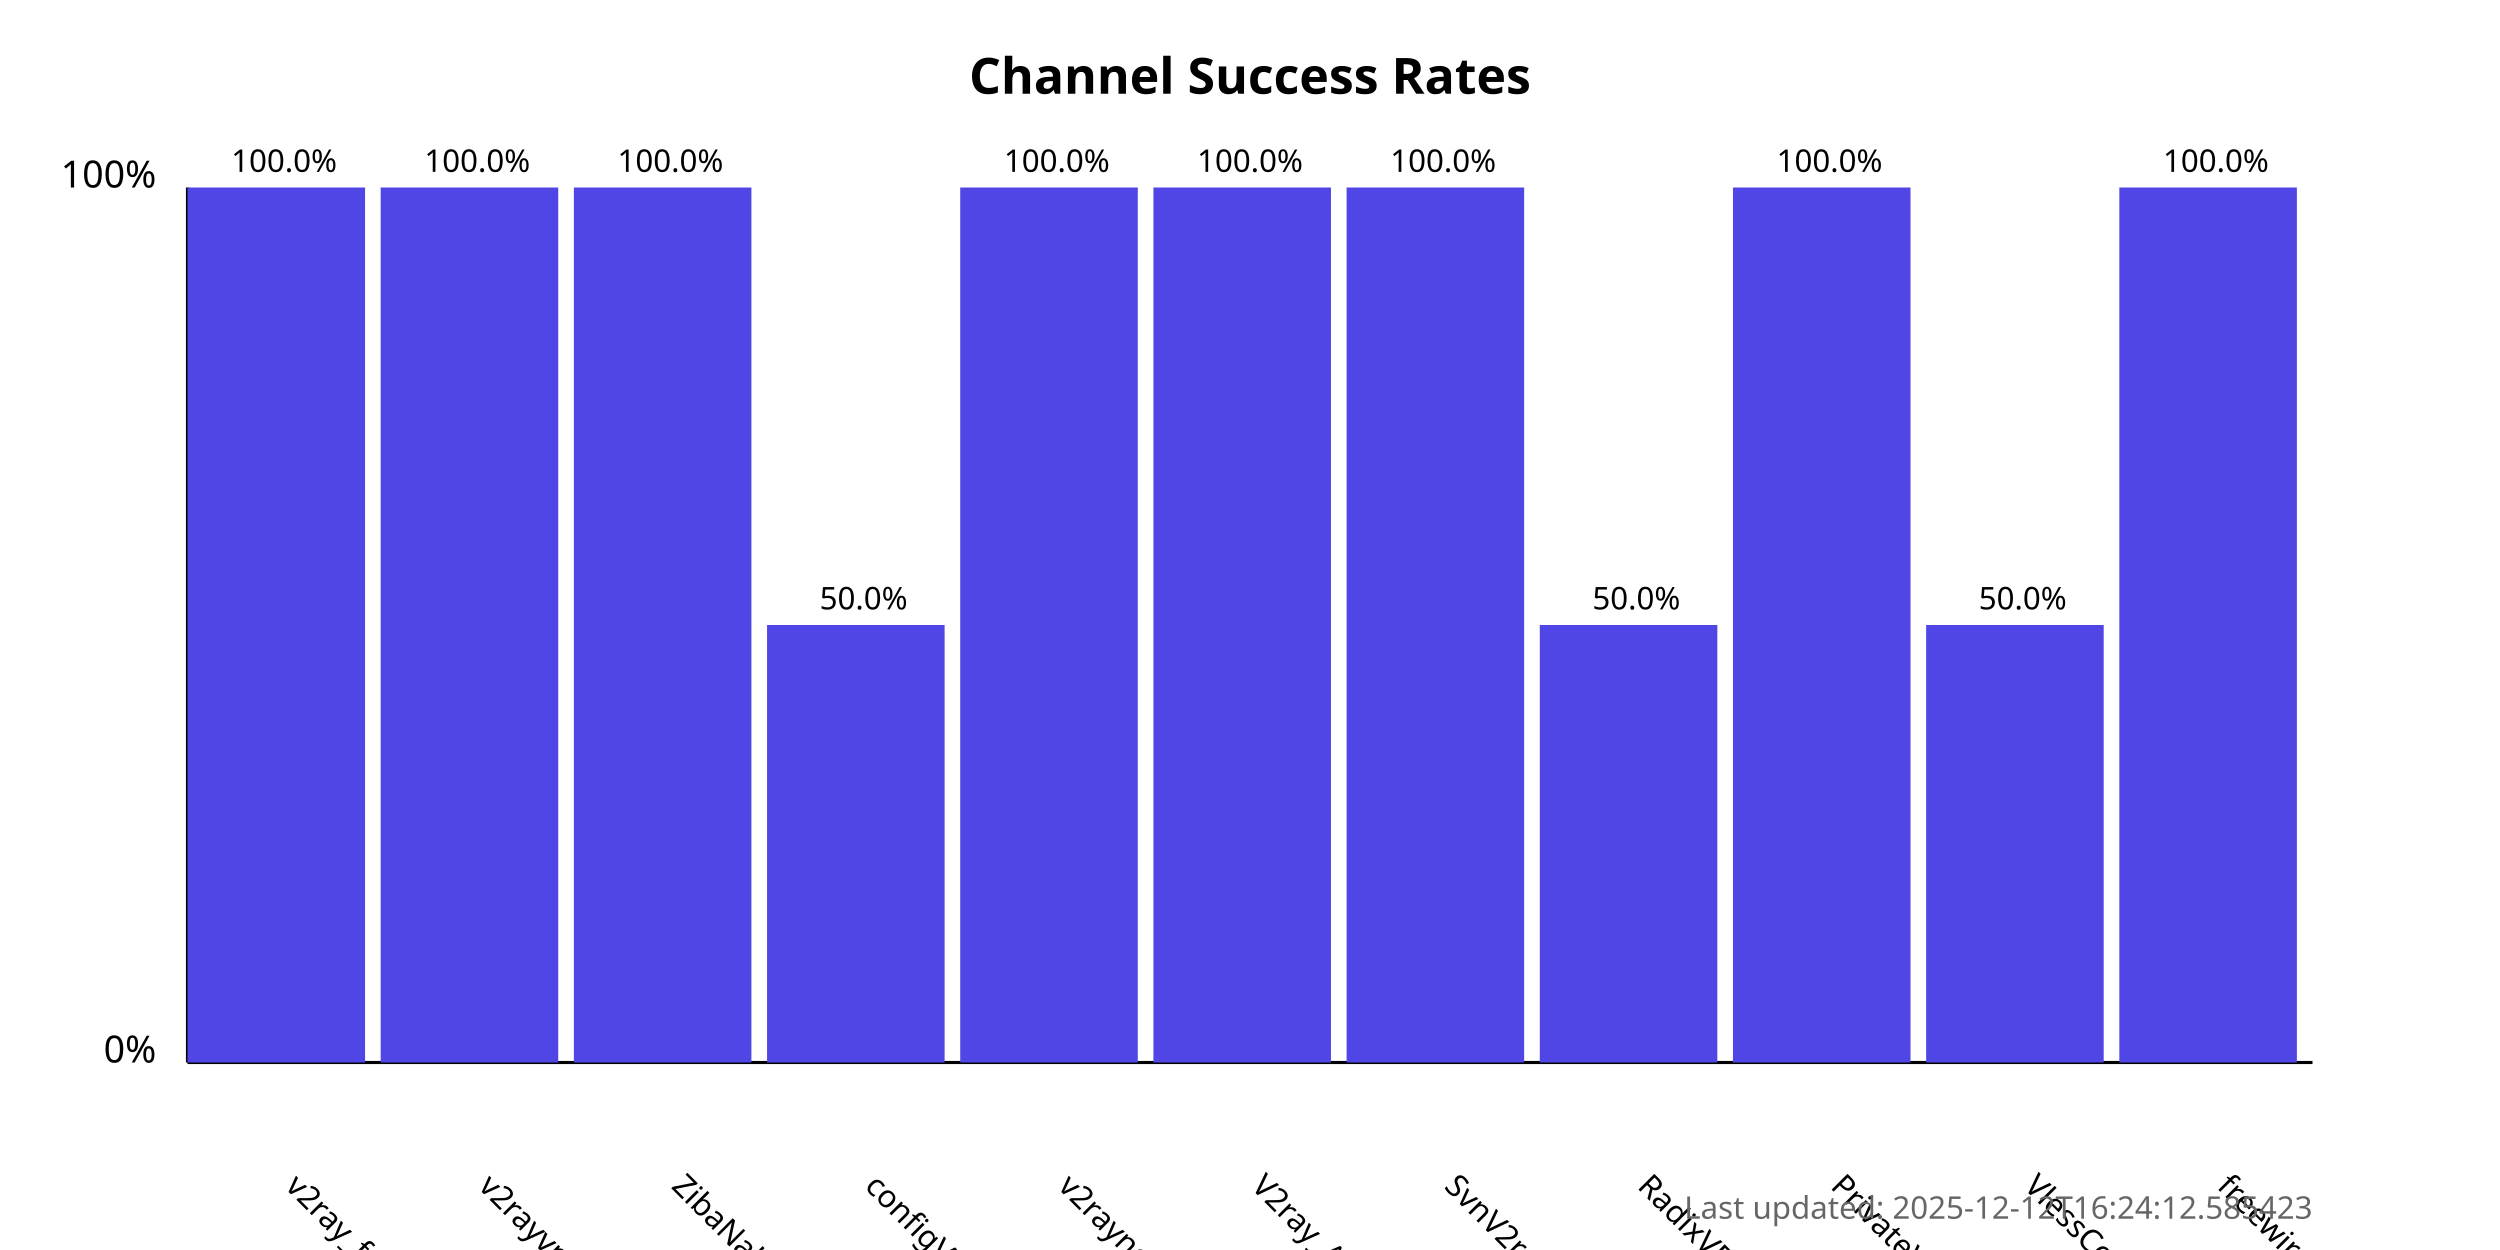
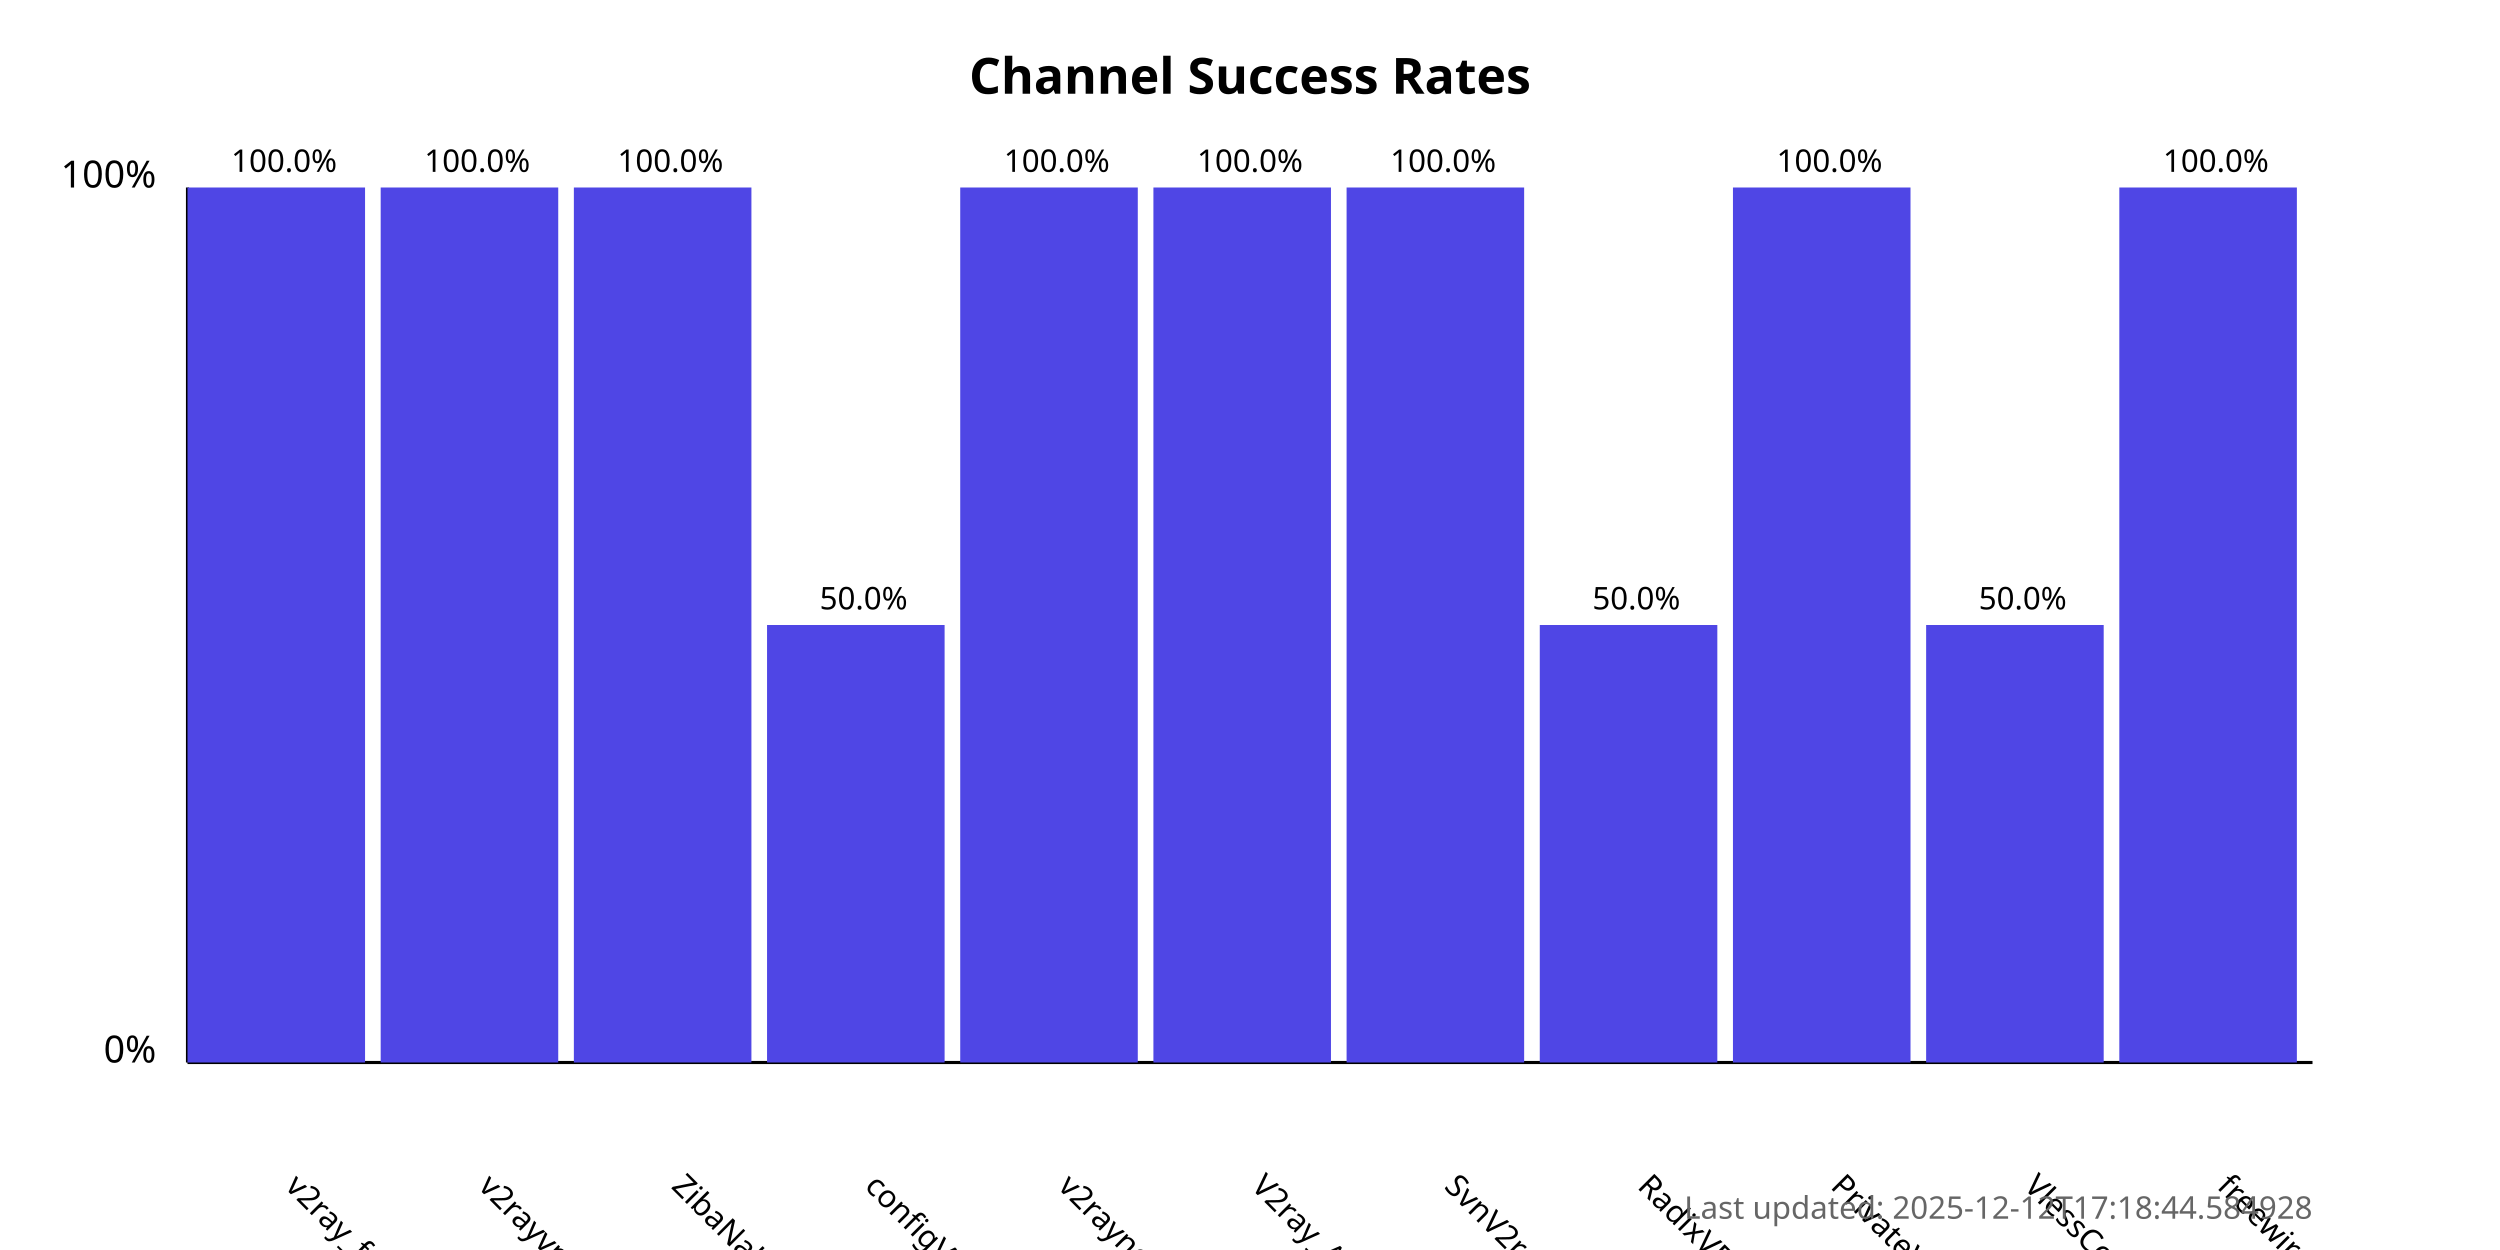
<svg xmlns="http://www.w3.org/2000/svg" width="800" height="400">
  <style>
            .chart-title { font: bold 16px sans-serif; }
            .axis-label { font: 12px sans-serif; }
            .tick-label { font: 10px sans-serif; }
            .bar { fill: #4f46e5; }
            .bar:hover { fill: #6366f1; }
            .timestamp { font: 10px sans-serif; fill: #666; }
        </style>
  <text x="400.0" y="30" text-anchor="middle" class="chart-title">
            Channel Success Rates
        </text>
  <line x1="60" y1="340" x2="60" y2="60" stroke="black" stroke-width="1" />
  <line x1="60" y1="340" x2="740" y2="340" stroke="black" stroke-width="1" />
  <text x="50" y="340" text-anchor="end" class="axis-label">0%</text>
  <text x="50" y="60" text-anchor="end" class="axis-label">100%</text>
  <g>
    <rect x="60" y="60.0" width="56.818" height="280.0" class="bar" />
    <text x="90.909" y="380" transform="rotate(45, 90.90909, 380)" text-anchor="start" class="tick-label">
                v2ray_free_conf
            </text>
    <text x="90.909" y="55.0" text-anchor="middle" class="tick-label">
                100.0%
            </text>
  </g>
  <g>
    <rect x="121.818" y="60.0" width="56.818" height="280.0" class="bar" />
    <text x="152.727" y="380" transform="rotate(45, 152.7273, 380)" text-anchor="start" class="tick-label">
                v2rayvpno
            </text>
    <text x="152.727" y="55.0" text-anchor="middle" class="tick-label">
                100.0%
            </text>
  </g>
  <g>
    <rect x="183.636" y="60.0" width="56.818" height="280.0" class="bar" />
    <text x="214.545" y="380" transform="rotate(45, 214.5455, 380)" text-anchor="start" class="tick-label">
                ZibaNabz
            </text>
    <text x="214.545" y="55.0" text-anchor="middle" class="tick-label">
                100.0%
            </text>
  </g>
  <g>
    <rect x="245.455" y="200.0" width="56.818" height="140.0" class="bar" />
    <text x="276.364" y="380" transform="rotate(45, 276.3636, 380)" text-anchor="start" class="tick-label">
                configV2rayForFree
            </text>
    <text x="276.364" y="195.0" text-anchor="middle" class="tick-label">
                50.0%
            </text>
  </g>
  <g>
    <rect x="307.273" y="60.0" width="56.818" height="280.0" class="bar" />
    <text x="338.182" y="380" transform="rotate(45, 338.1818, 380)" text-anchor="start" class="tick-label">
                v2rayngvpn
            </text>
    <text x="338.182" y="55.0" text-anchor="middle" class="tick-label">
                100.0%
            </text>
  </g>
  <g>
    <rect x="369.091" y="60.0" width="56.818" height="280.0" class="bar" />
    <text x="400.0" y="380" transform="rotate(45, 400.0, 380)" text-anchor="start" class="tick-label">
                V2ray_Alpha
            </text>
    <text x="400.0" y="55.0" text-anchor="middle" class="tick-label">
                100.0%
            </text>
  </g>
  <g>
    <rect x="430.909" y="60.0" width="56.818" height="280.0" class="bar" />
    <text x="461.818" y="380" transform="rotate(45, 461.8182, 380)" text-anchor="start" class="tick-label">
                SvnV2ray
            </text>
    <text x="461.818" y="55.0" text-anchor="middle" class="tick-label">
                100.0%
            </text>
  </g>
  <g>
    <rect x="492.727" y="200.0" width="56.818" height="140.0" class="bar" />
    <text x="523.636" y="380" transform="rotate(45, 523.6364, 380)" text-anchor="start" class="tick-label">
                RadixVPN
            </text>
    <text x="523.636" y="195.0" text-anchor="middle" class="tick-label">
                50.0%
            </text>
  </g>
  <g>
    <rect x="554.545" y="60.0" width="56.818" height="280.0" class="bar" />
    <text x="585.455" y="380" transform="rotate(45, 585.4545, 380)" text-anchor="start" class="tick-label">
                PrivateVPNs
            </text>
    <text x="585.455" y="55.0" text-anchor="middle" class="tick-label">
                100.0%
            </text>
  </g>
  <g>
    <rect x="616.364" y="200.0" width="56.818" height="140.0" class="bar" />
    <text x="647.273" y="380" transform="rotate(45, 647.2727, 380)" text-anchor="start" class="tick-label">
                VlessConfig
            </text>
    <text x="647.273" y="195.0" text-anchor="middle" class="tick-label">
                50.0%
            </text>
  </g>
  <g>
    <rect x="678.182" y="60.0" width="56.818" height="280.0" class="bar" />
    <text x="709.091" y="380" transform="rotate(45, 709.0909, 380)" text-anchor="start" class="tick-label">
                freewireguard
            </text>
    <text x="709.091" y="55.0" text-anchor="middle" class="tick-label">
                100.0%
            </text>
  </g>
  <text x="740" y="390" text-anchor="end" class="timestamp">
-             Last updated: 2025-12-12T16:24:12.585423
+             Last updated: 2025-12-12T17:18:44.584928
        </text>
</svg>
